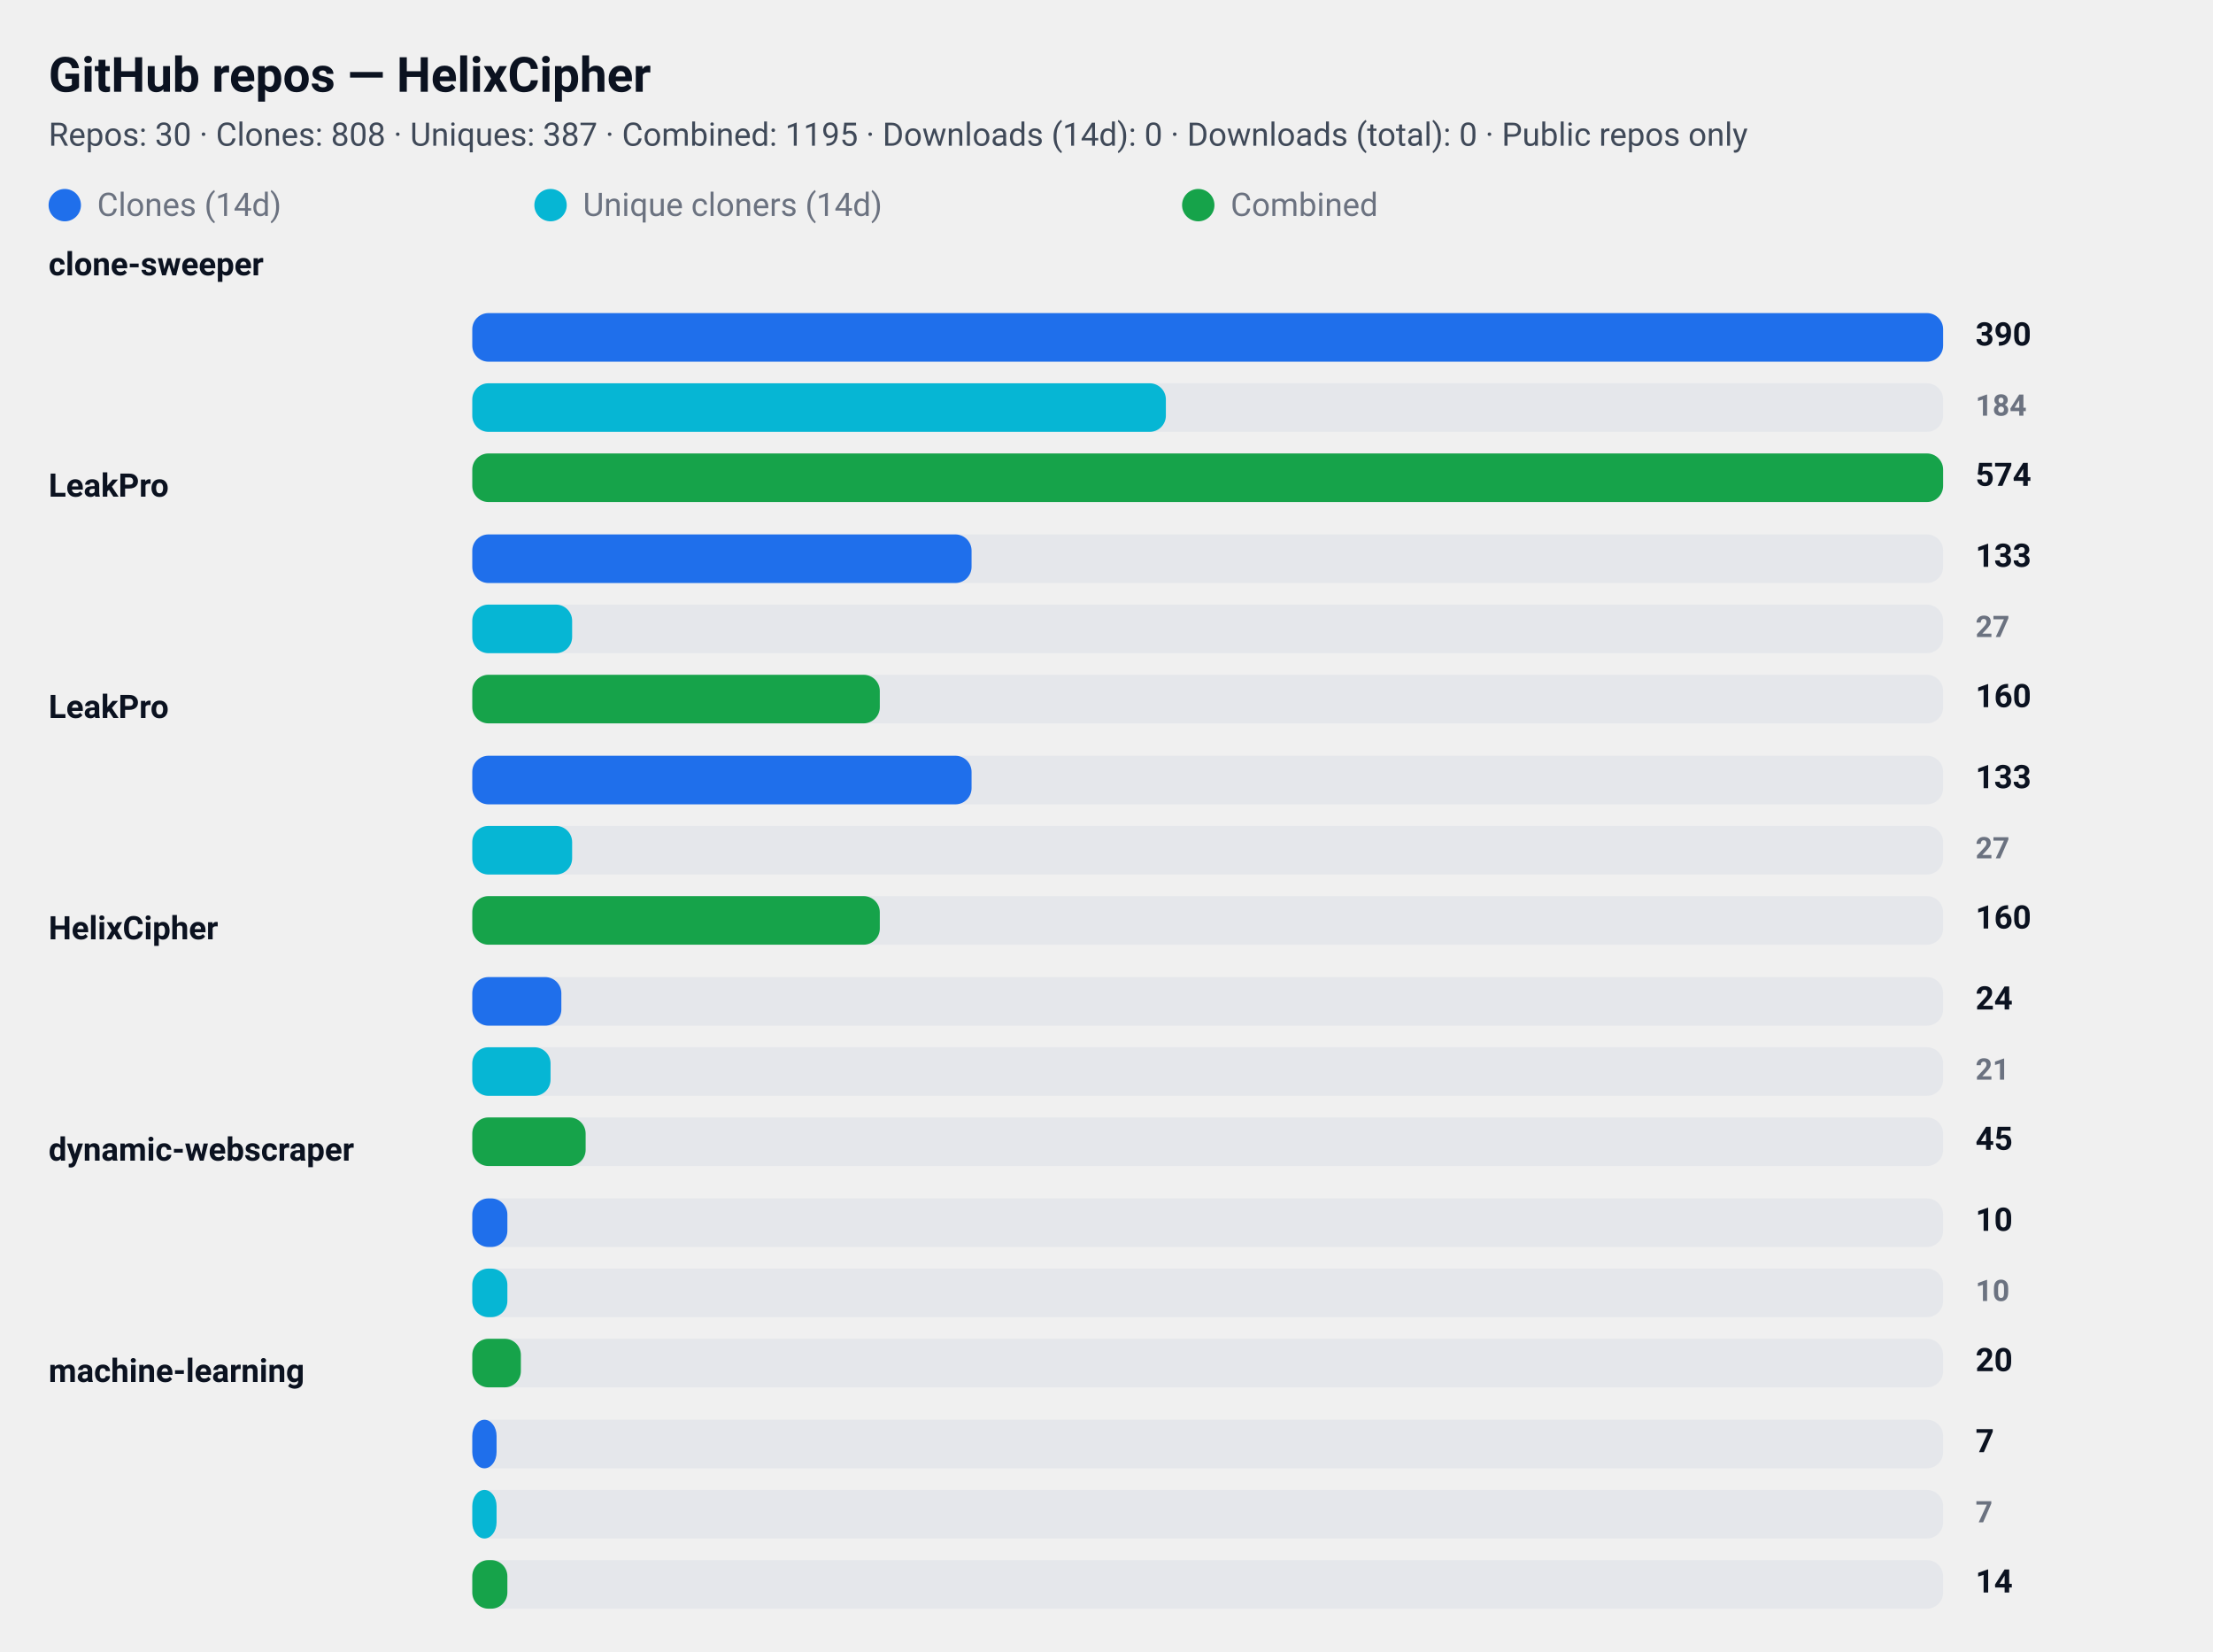
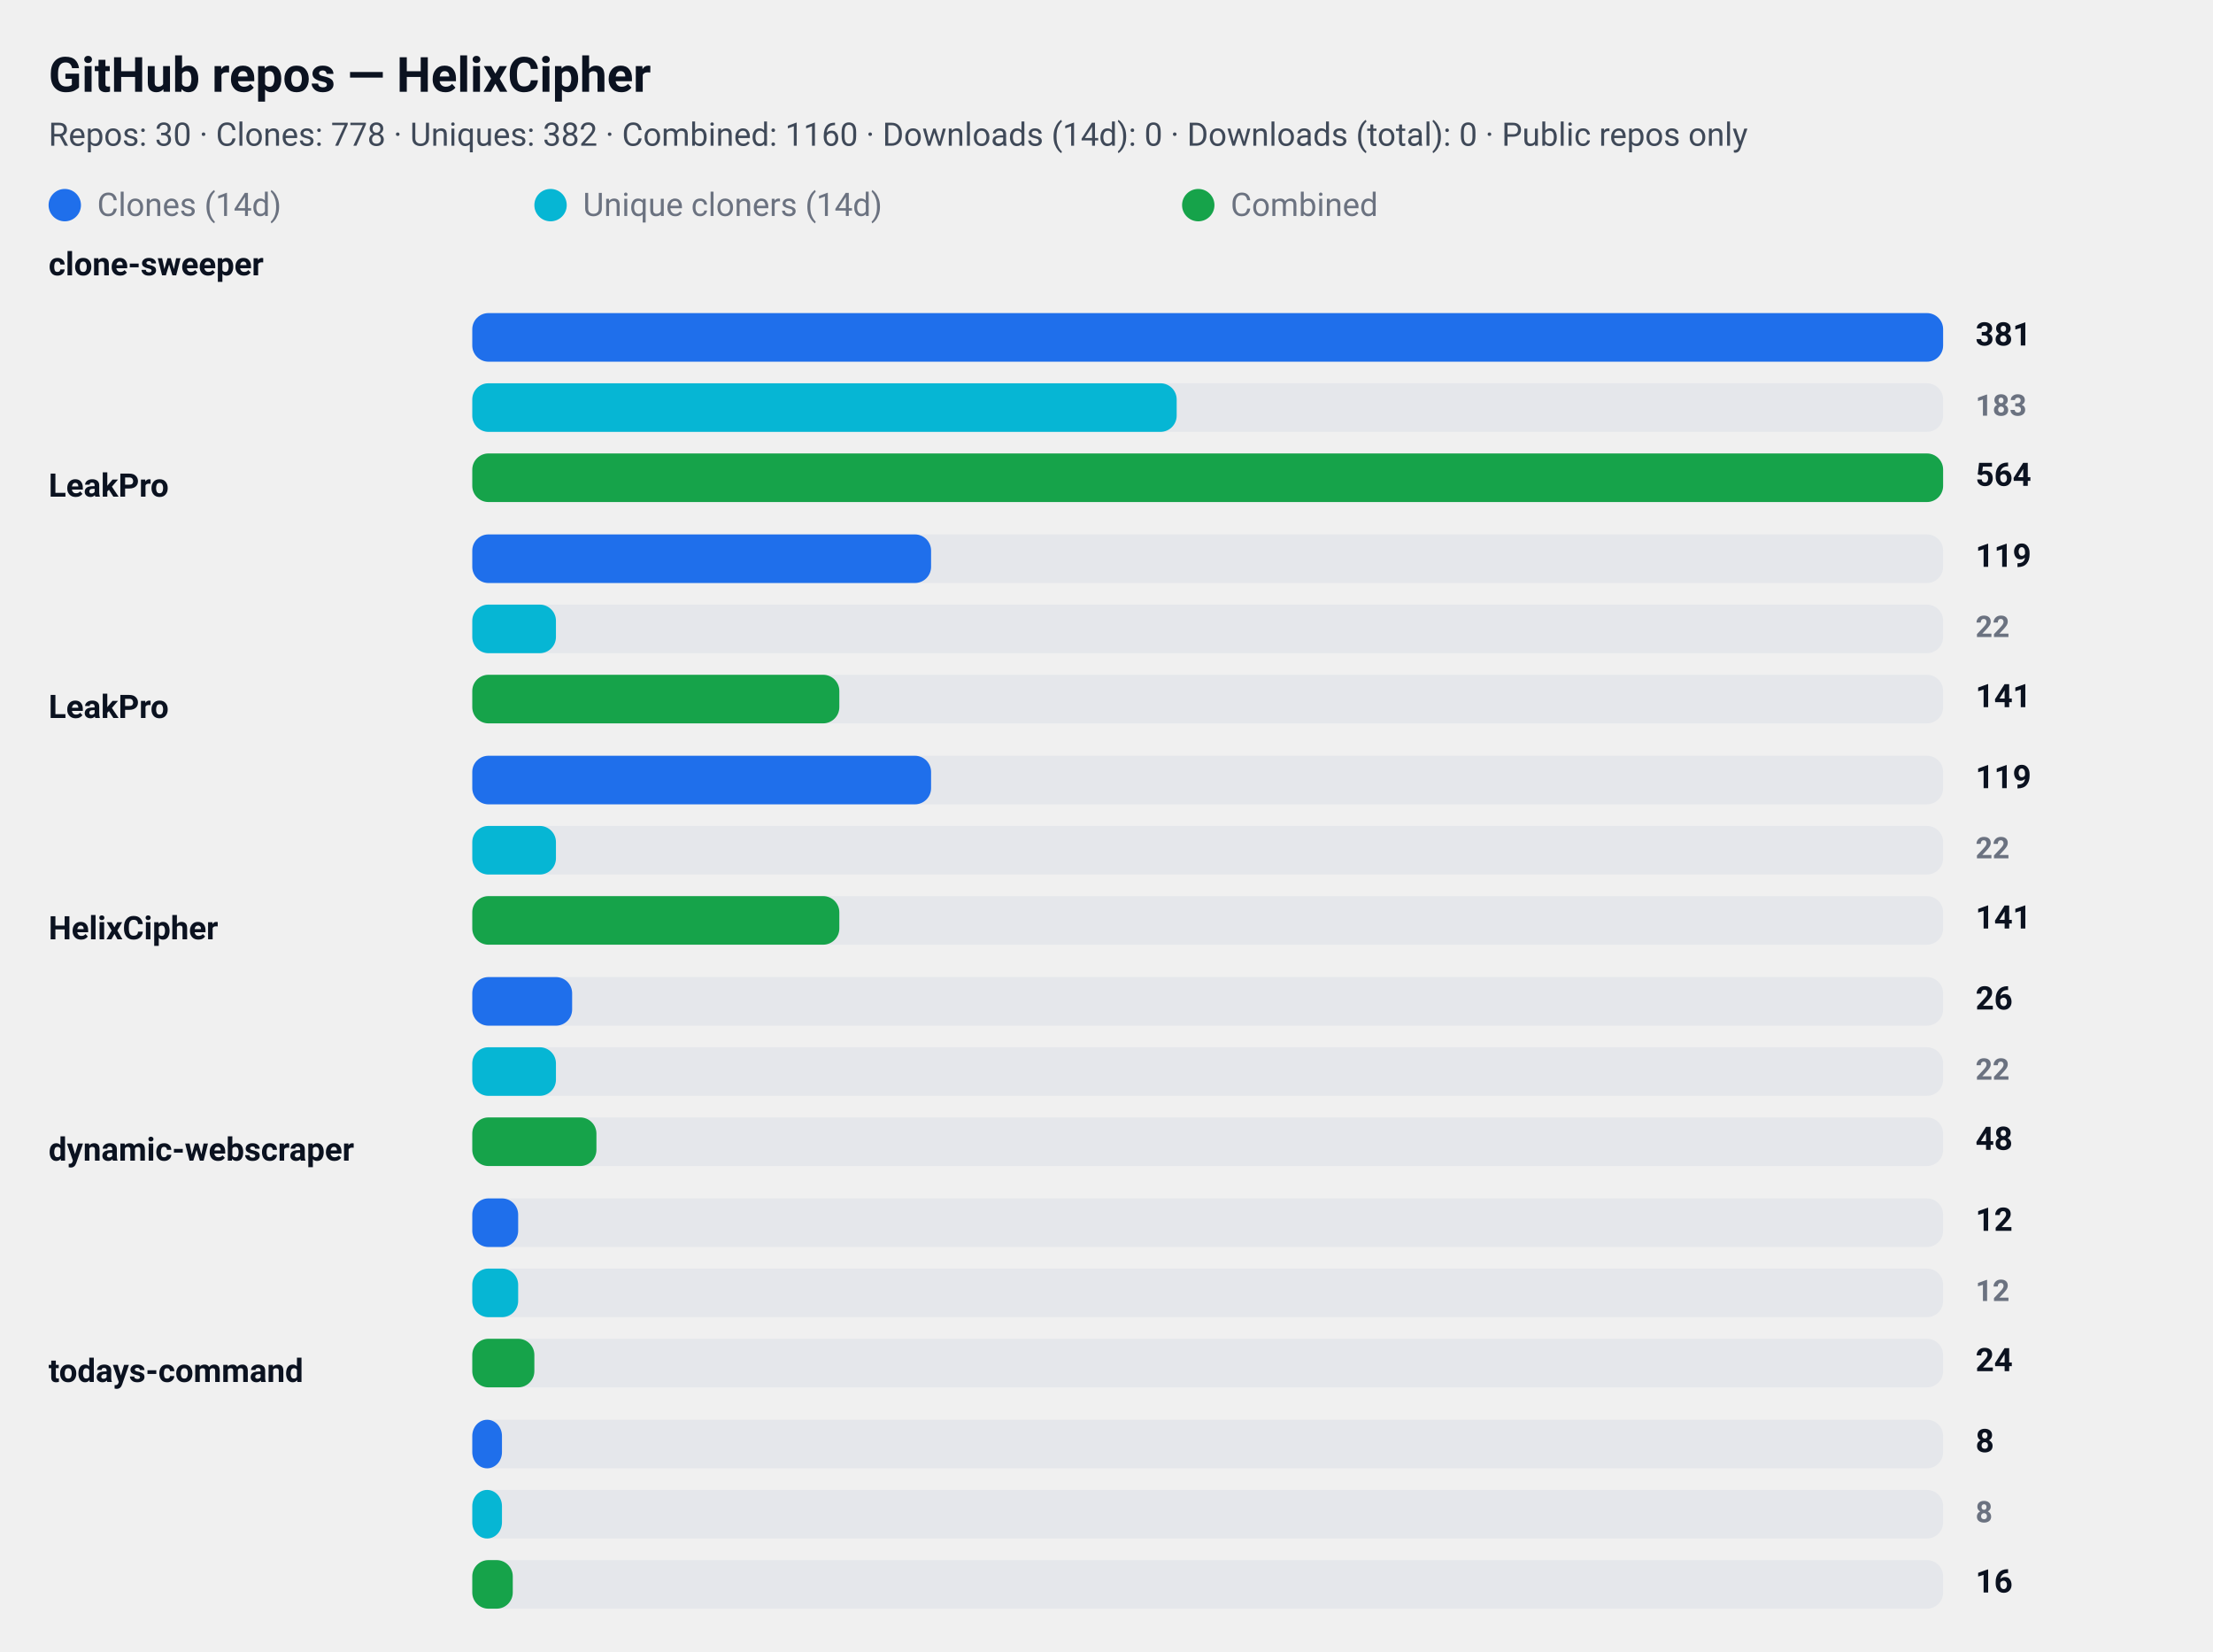
<svg xmlns="http://www.w3.org/2000/svg" width="820" height="612" viewBox="0 0 820 612" role="img" aria-label="GitHub repository clone statistics">
  <style>
  .card  { font-family: "Segoe UI", Roboto, "Helvetica Neue", Arial, sans-serif; }
  .title { font-weight: 700; font-size: 18px; fill: #0b1220; }
  .meta  { font-weight: 400; font-size: 12px; fill: #374151; opacity: 0.95; }
  .label { font-weight: 600; font-size: 12px; fill: #0b1220; }
  .count { font-weight: 700; font-size: 12px; fill: #0b1220; text-anchor: start; }
  .count-small { font-weight: 600; font-size: 11px; fill:#6b7280; text-anchor: start; }
  .muted { font-size:12px; fill:#6b7280; }

  .bar-clone { fill: #1f6feb; rx:6; }
  .bar-uniq  { fill: #06b6d4; rx:6; }
  .bar-comb  { fill: #16a34a; rx:6; }

  .bar-bg { fill: #e5e7eb; rx:6; }
  @media (prefers-color-scheme: dark) {
    .title, .meta, .label, .count, .count-small, .muted { fill: #ffffff; }
    .meta, .count-small { opacity: 0.9; }
  }
</style>
  <rect x="0" y="0" width="820" height="612" rx="12" fill="transparent" />
  <text x="18" y="34" class="title card">GitHub repos — HelixCipher</text>
-   <text x="18" y="54" class="meta card">Repos: 30 · Clones: 808 · Uniques: 387 · Combined: 1195 · Downloads (14d): 0 · Downloads (total): 0 · Public repos only</text>
+   <text x="18" y="54" class="meta card">Repos: 30 · Clones: 778 · Uniques: 382 · Combined: 1160 · Downloads (14d): 0 · Downloads (total): 0 · Public repos only</text>
  <g id="legend">
    <rect x="18" y="70" width="12" height="12" class="bar-clone" />
    <text x="36" y="80" class="muted card">Clones (14d)</text>
    <rect x="198" y="70" width="12" height="12" class="bar-uniq" />
    <text x="216" y="80" class="muted card">Unique cloners (14d)</text>
    <rect x="438" y="70" width="12" height="12" class="bar-comb" />
    <text x="456" y="80" class="muted card">Combined</text>
  </g>
  <text x="18" y="102" class="label card">clone-sweeper</text>
  <rect x="175" y="116" width="545" height="18" class="bar-bg" />
  <rect x="175" y="116" width="545" height="18" class="bar-clone" />
-   <text x="732" y="128" class="count card">390</text>
+   <text x="732" y="128" class="count card">381</text>
  <rect x="175" y="142" width="545" height="18" class="bar-bg" />
-   <rect x="175" y="142" width="257" height="18" class="bar-uniq" />
-   <text x="732" y="154" class="count-small card">184</text>
+   <rect x="175" y="142" width="261" height="18" class="bar-uniq" />
+   <text x="732" y="154" class="count-small card">183</text>
  <rect x="175" y="168" width="545" height="18" class="bar-bg" />
  <rect x="175" y="168" width="545" height="18" class="bar-comb" />
-   <text x="732" y="180" class="count card">574</text>
+   <text x="732" y="180" class="count card">564</text>
  <text x="18" y="184" class="label card">LeakPro</text>
  <rect x="175" y="198" width="545" height="18" class="bar-bg" />
-   <rect x="175" y="198" width="185" height="18" class="bar-clone" />
-   <text x="732" y="210" class="count card">133</text>
+   <rect x="175" y="198" width="170" height="18" class="bar-clone" />
+   <text x="732" y="210" class="count card">119</text>
  <rect x="175" y="224" width="545" height="18" class="bar-bg" />
-   <rect x="175" y="224" width="37" height="18" class="bar-uniq" />
-   <text x="732" y="236" class="count-small card">27</text>
+   <rect x="175" y="224" width="31" height="18" class="bar-uniq" />
+   <text x="732" y="236" class="count-small card">22</text>
  <rect x="175" y="250" width="545" height="18" class="bar-bg" />
-   <rect x="175" y="250" width="151" height="18" class="bar-comb" />
-   <text x="732" y="262" class="count card">160</text>
+   <rect x="175" y="250" width="136" height="18" class="bar-comb" />
+   <text x="732" y="262" class="count card">141</text>
  <text x="18" y="266" class="label card">LeakPro</text>
  <rect x="175" y="280" width="545" height="18" class="bar-bg" />
-   <rect x="175" y="280" width="185" height="18" class="bar-clone" />
-   <text x="732" y="292" class="count card">133</text>
+   <rect x="175" y="280" width="170" height="18" class="bar-clone" />
+   <text x="732" y="292" class="count card">119</text>
  <rect x="175" y="306" width="545" height="18" class="bar-bg" />
-   <rect x="175" y="306" width="37" height="18" class="bar-uniq" />
-   <text x="732" y="318" class="count-small card">27</text>
+   <rect x="175" y="306" width="31" height="18" class="bar-uniq" />
+   <text x="732" y="318" class="count-small card">22</text>
  <rect x="175" y="332" width="545" height="18" class="bar-bg" />
-   <rect x="175" y="332" width="151" height="18" class="bar-comb" />
-   <text x="732" y="344" class="count card">160</text>
+   <rect x="175" y="332" width="136" height="18" class="bar-comb" />
+   <text x="732" y="344" class="count card">141</text>
  <text x="18" y="348" class="label card">HelixCipher</text>
  <rect x="175" y="362" width="545" height="18" class="bar-bg" />
-   <rect x="175" y="362" width="33" height="18" class="bar-clone" />
-   <text x="732" y="374" class="count card">24</text>
+   <rect x="175" y="362" width="37" height="18" class="bar-clone" />
+   <text x="732" y="374" class="count card">26</text>
  <rect x="175" y="388" width="545" height="18" class="bar-bg" />
-   <rect x="175" y="388" width="29" height="18" class="bar-uniq" />
-   <text x="732" y="400" class="count-small card">21</text>
+   <rect x="175" y="388" width="31" height="18" class="bar-uniq" />
+   <text x="732" y="400" class="count-small card">22</text>
  <rect x="175" y="414" width="545" height="18" class="bar-bg" />
-   <rect x="175" y="414" width="42" height="18" class="bar-comb" />
-   <text x="732" y="426" class="count card">45</text>
+   <rect x="175" y="414" width="46" height="18" class="bar-comb" />
+   <text x="732" y="426" class="count card">48</text>
  <text x="18" y="430" class="label card">dynamic-webscraper</text>
  <rect x="175" y="444" width="545" height="18" class="bar-bg" />
-   <rect x="175" y="444" width="13" height="18" class="bar-clone" />
-   <text x="732" y="456" class="count card">10</text>
+   <rect x="175" y="444" width="17" height="18" class="bar-clone" />
+   <text x="732" y="456" class="count card">12</text>
  <rect x="175" y="470" width="545" height="18" class="bar-bg" />
-   <rect x="175" y="470" width="13" height="18" class="bar-uniq" />
-   <text x="732" y="482" class="count-small card">10</text>
+   <rect x="175" y="470" width="17" height="18" class="bar-uniq" />
+   <text x="732" y="482" class="count-small card">12</text>
  <rect x="175" y="496" width="545" height="18" class="bar-bg" />
-   <rect x="175" y="496" width="18" height="18" class="bar-comb" />
-   <text x="732" y="508" class="count card">20</text>
-   <text x="18" y="512" class="label card">machine-learning</text>
+   <rect x="175" y="496" width="23" height="18" class="bar-comb" />
+   <text x="732" y="508" class="count card">24</text>
+   <text x="18" y="512" class="label card">todays-command</text>
  <rect x="175" y="526" width="545" height="18" class="bar-bg" />
-   <rect x="175" y="526" width="9" height="18" class="bar-clone" />
-   <text x="732" y="538" class="count card">7</text>
+   <rect x="175" y="526" width="11" height="18" class="bar-clone" />
+   <text x="732" y="538" class="count card">8</text>
  <rect x="175" y="552" width="545" height="18" class="bar-bg" />
-   <rect x="175" y="552" width="9" height="18" class="bar-uniq" />
-   <text x="732" y="564" class="count-small card">7</text>
+   <rect x="175" y="552" width="11" height="18" class="bar-uniq" />
+   <text x="732" y="564" class="count-small card">8</text>
  <rect x="175" y="578" width="545" height="18" class="bar-bg" />
-   <rect x="175" y="578" width="13" height="18" class="bar-comb" />
-   <text x="732" y="590" class="count card">14</text>
+   <rect x="175" y="578" width="15" height="18" class="bar-comb" />
+   <text x="732" y="590" class="count card">16</text>
</svg>
